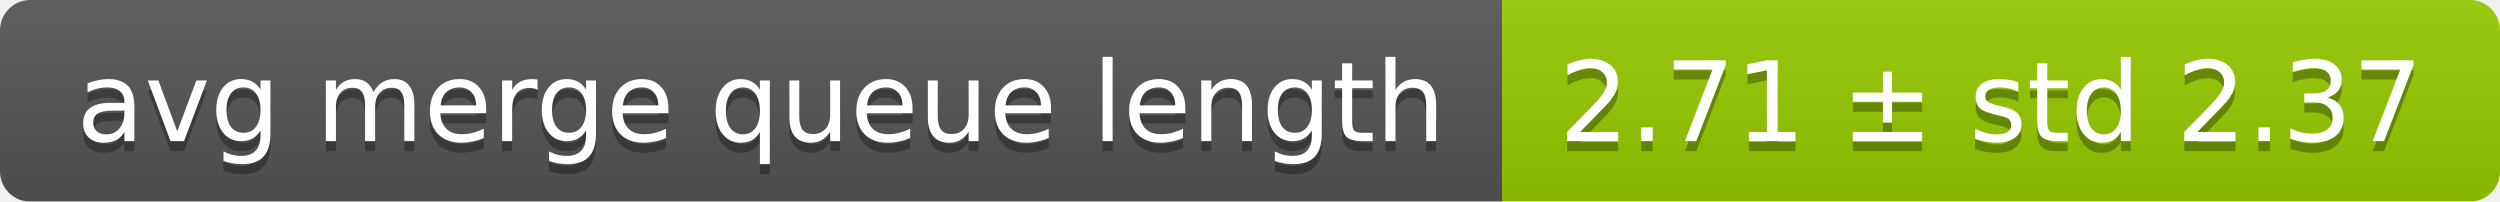
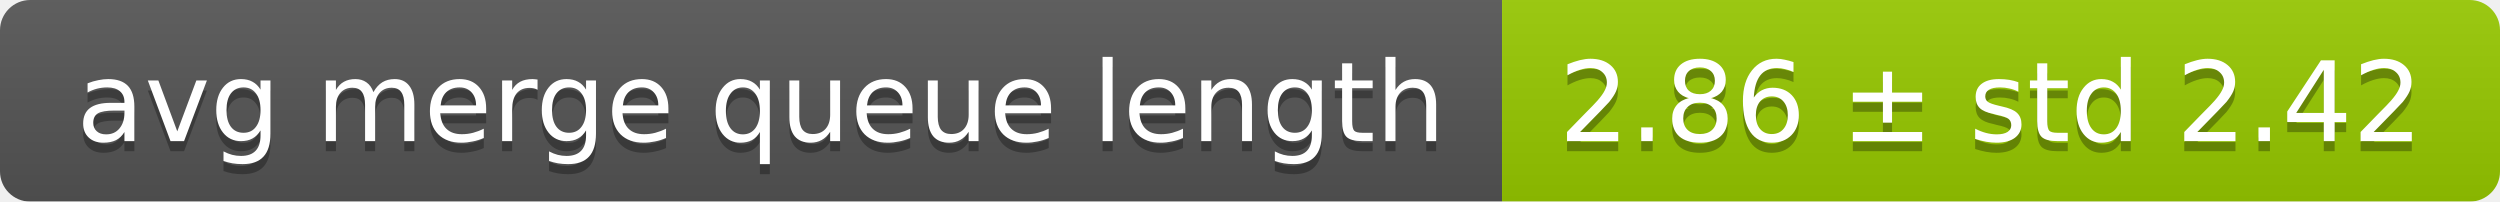
<svg xmlns="http://www.w3.org/2000/svg" width="248" height="20">
  <linearGradient id="smooth" x2="0" y2="100%">
    <stop offset="0" stop-color="#bbb" stop-opacity=".1" />
    <stop offset="1" stop-opacity=".1" />
  </linearGradient>
  <mask id="round">
    <rect width="248" height="20" rx="3" fill="#fff" />
  </mask>
  <g mask="url(#round)">
    <rect width="149" height="20" fill="#555" />
    <rect x="149" width="99" height="20" fill="#97ca00" />
    <rect width="248" height="20" fill="url(#smooth)" />
  </g>
  <g fill="#fff" text-anchor="middle" font-family="DejaVu Sans,Verdana,Geneva,sans-serif" font-size="11">
    <text x="75.5" y="15" fill="#010101" fill-opacity=".3">avg merge queue length</text>
    <text x="75.5" y="14">avg merge queue length</text>
-     <text x="197.5" y="15" fill="#010101" fill-opacity=".3">2.71 ± std 2.37</text>
-     <text x="197.5" y="14">2.71 ± std 2.37</text>
+     <text x="197.5" y="15" fill="#010101" fill-opacity=".3">2.86 ± std 2.42</text>
+     <text x="197.5" y="14">2.86 ± std 2.42</text>
  </g>
</svg>
